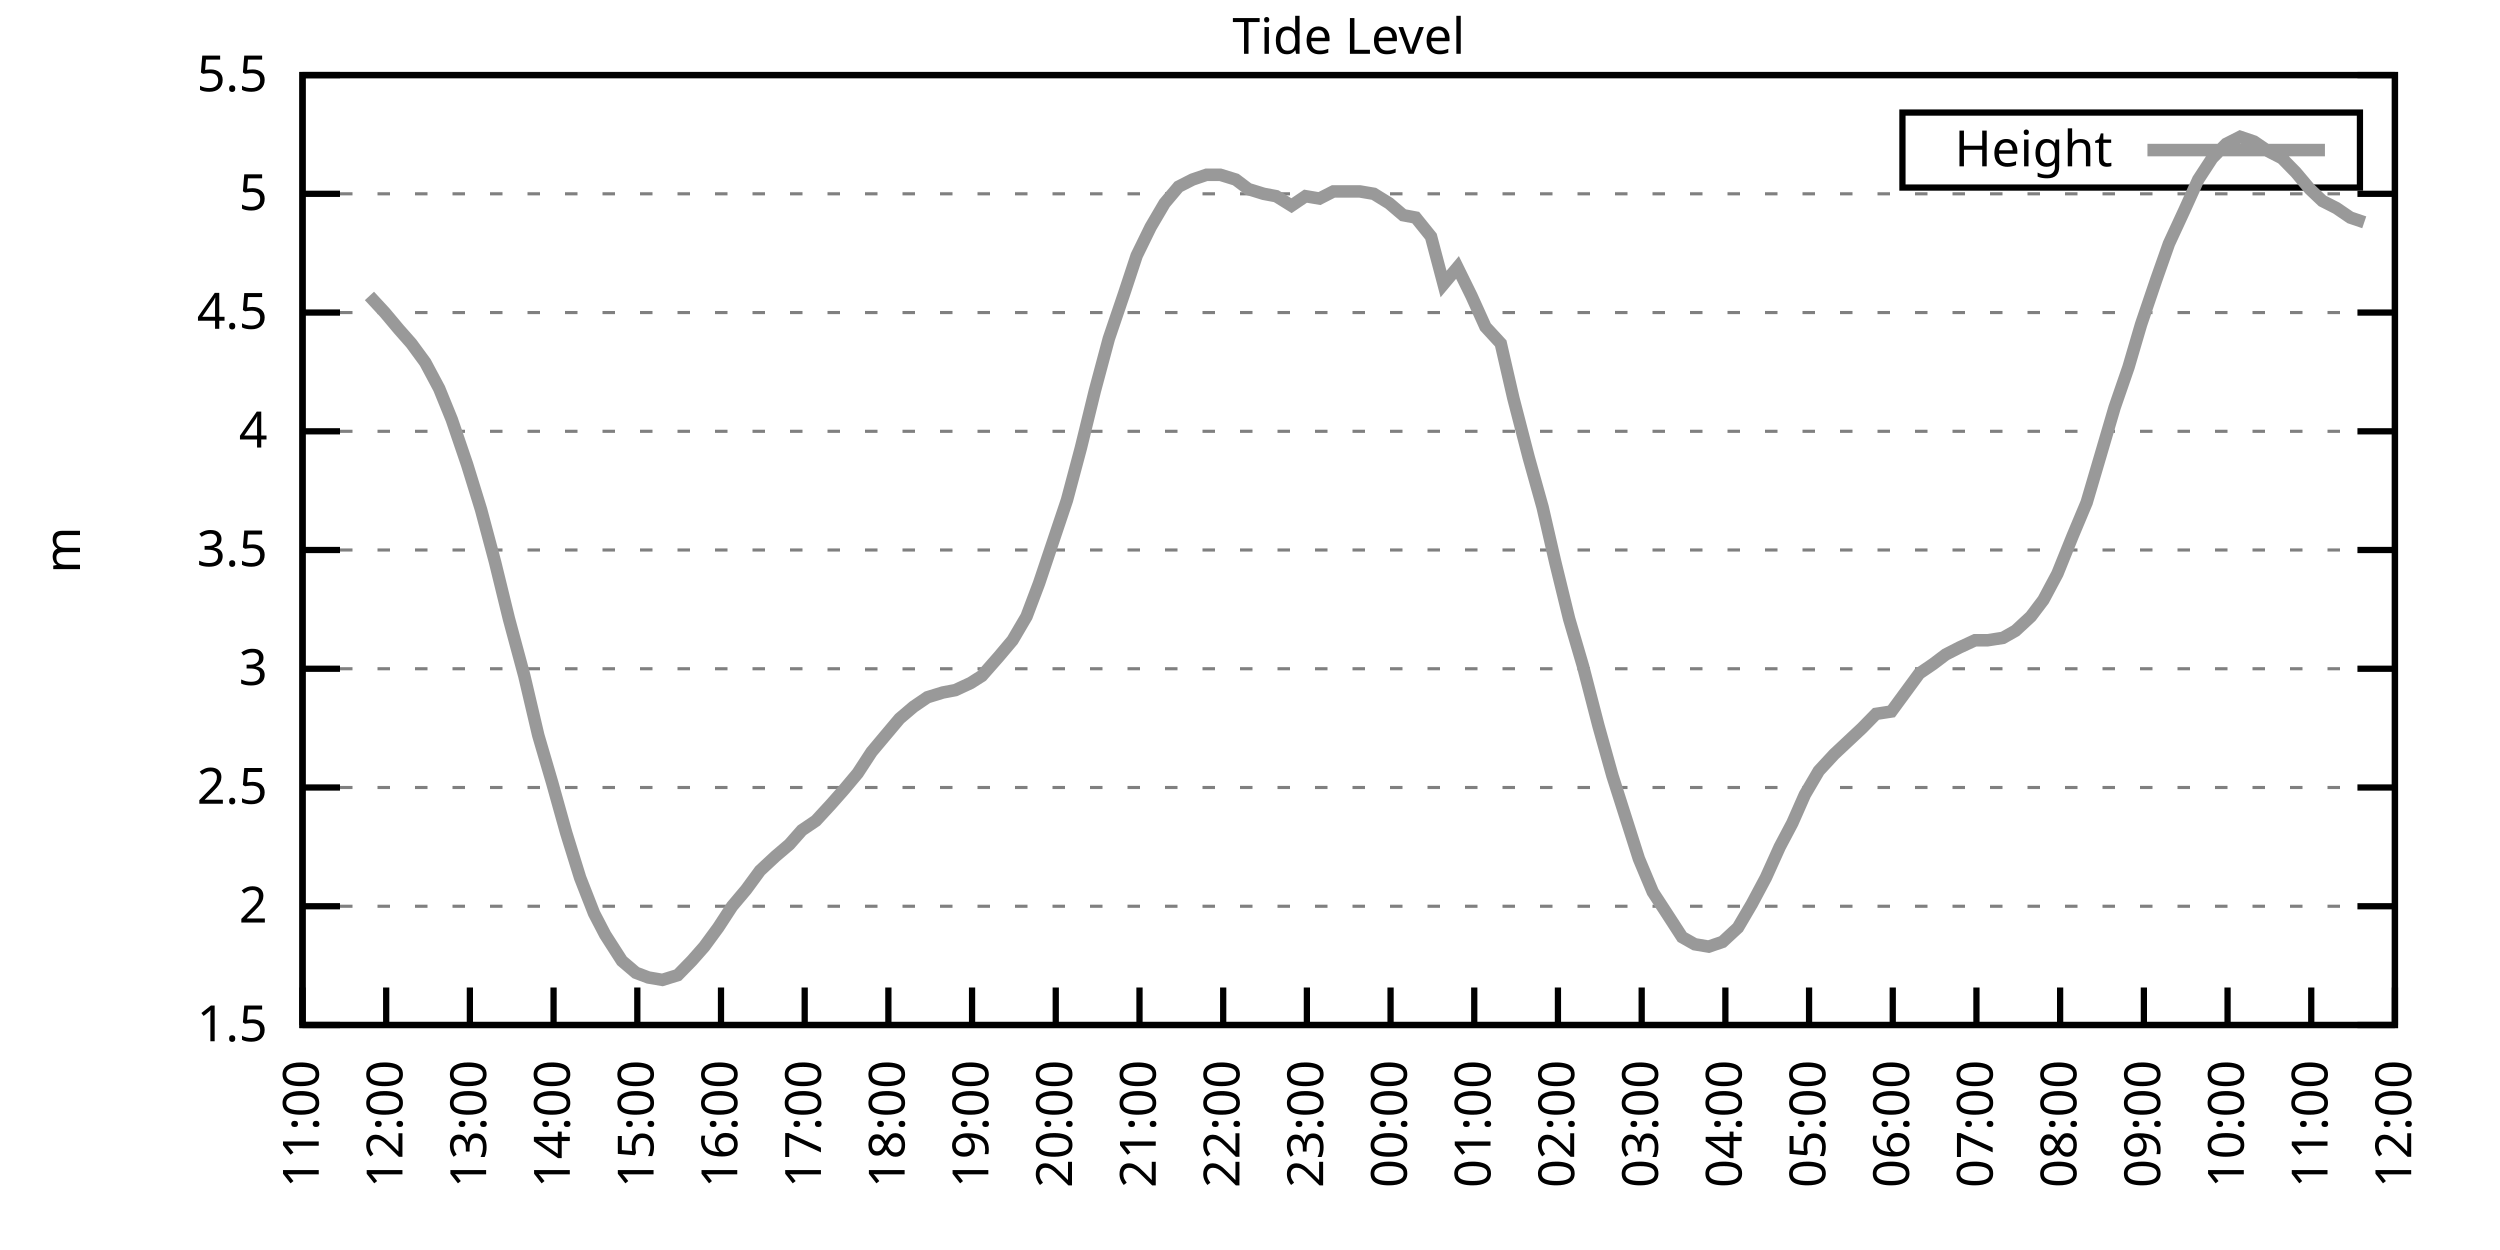
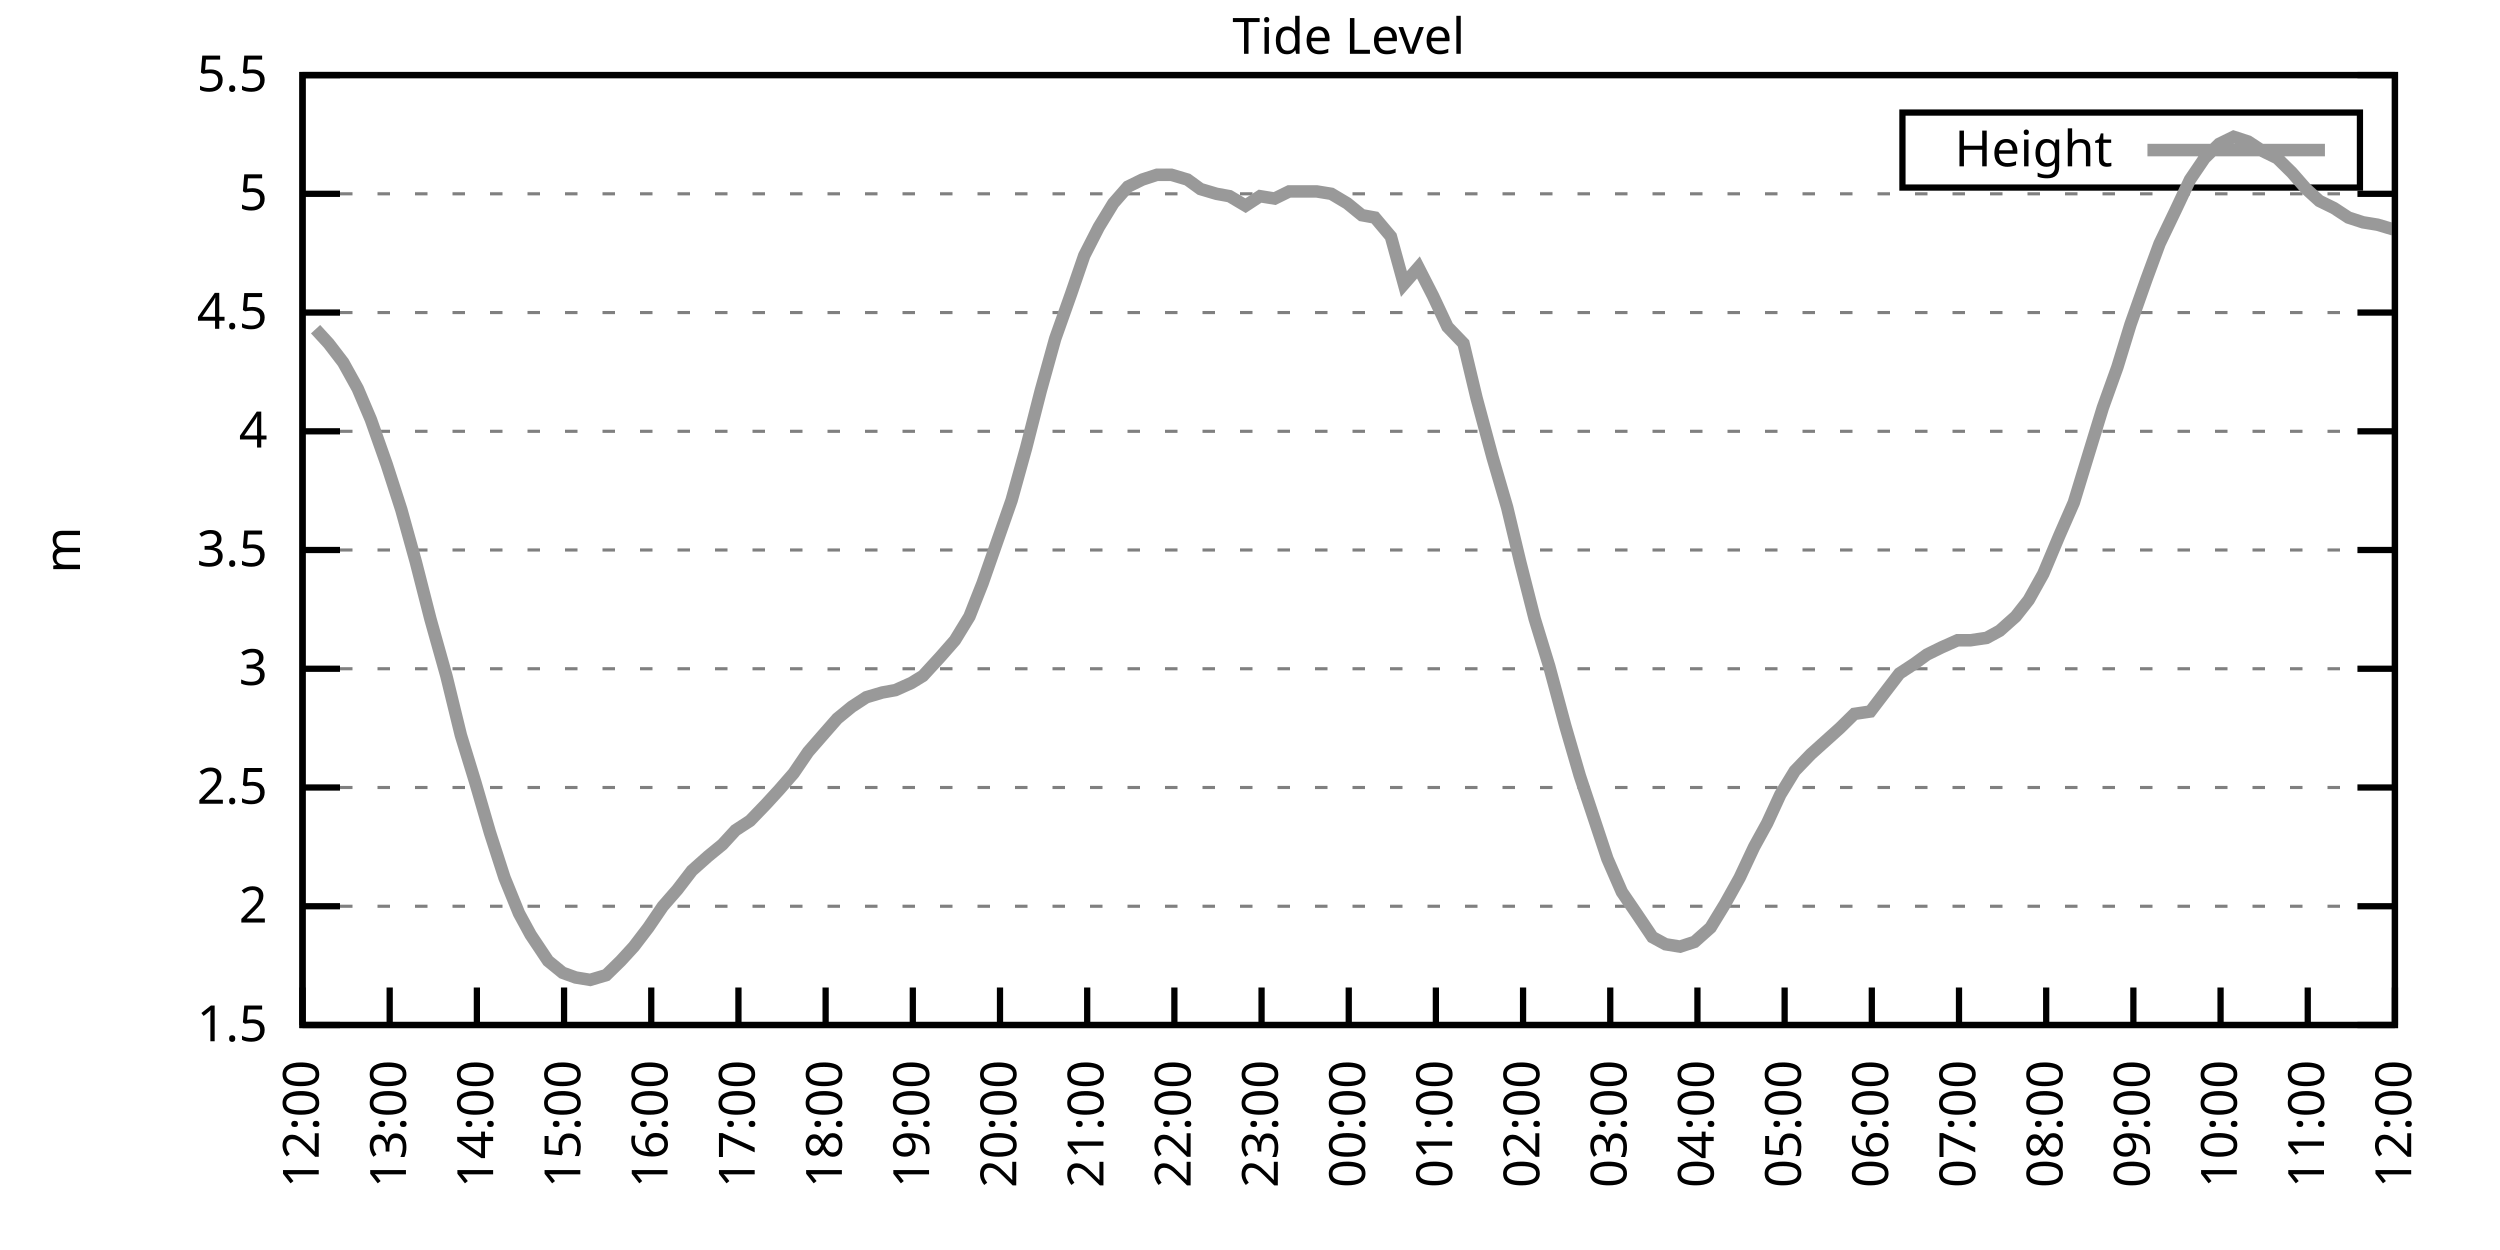
<svg xmlns="http://www.w3.org/2000/svg" xmlns:xlink="http://www.w3.org/1999/xlink" width="400" height="200" viewBox="0 0 400 200">
  <g id="gnuplot_canvas">
    <rect x="0" y="0" width="400" height="200" fill="none" />
    <defs>
      <circle id="gpDot" r="0.5" stroke-width="0.5" stroke="currentColor" />
      <path id="gpPt0" stroke-width="0.333" stroke="currentColor" d="M-1,0 h2 M0,-1 v2" />
      <path id="gpPt1" stroke-width="0.333" stroke="currentColor" d="M-1,-1 L1,1 M1,-1 L-1,1" />
      <path id="gpPt2" stroke-width="0.333" stroke="currentColor" d="M-1,0 L1,0 M0,-1 L0,1 M-1,-1 L1,1 M-1,1 L1,-1" />
      <rect id="gpPt3" stroke-width="0.333" stroke="currentColor" x="-1" y="-1" width="2" height="2" />
      <rect id="gpPt4" stroke-width="0.333" stroke="currentColor" fill="currentColor" x="-1" y="-1" width="2" height="2" />
      <circle id="gpPt5" stroke-width="0.333" stroke="currentColor" cx="0" cy="0" r="1" />
      <use xlink:href="#gpPt5" id="gpPt6" fill="currentColor" stroke="none" />
      <path id="gpPt7" stroke-width="0.333" stroke="currentColor" d="M0,-1.33 L-1.33,0.67 L1.33,0.67 z" />
      <use xlink:href="#gpPt7" id="gpPt8" fill="currentColor" stroke="none" />
      <use xlink:href="#gpPt7" id="gpPt9" stroke="currentColor" transform="rotate(180)" />
      <use xlink:href="#gpPt9" id="gpPt10" fill="currentColor" stroke="none" />
      <use xlink:href="#gpPt3" id="gpPt11" stroke="currentColor" transform="rotate(45)" />
      <use xlink:href="#gpPt11" id="gpPt12" fill="currentColor" stroke="none" />
      <path id="gpPt13" stroke-width="0.333" stroke="currentColor" d="M0,1.330 L1.265,0.411 L0.782,-1.067 L-0.782,-1.076 L-1.265,0.411 z" />
      <use xlink:href="#gpPt13" id="gpPt14" fill="currentColor" stroke="none" />
      <filter id="textbox" filterUnits="objectBoundingBox" x="0" y="0" height="1" width="1">
        <feFlood flood-color="white" flood-opacity="1" result="bgnd" />
        <feComposite in="SourceGraphic" in2="bgnd" operator="atop" />
      </filter>
      <filter id="greybox" filterUnits="objectBoundingBox" x="0" y="0" height="1" width="1">
        <feFlood flood-color="lightgrey" flood-opacity="1" result="grey" />
        <feComposite in="SourceGraphic" in2="grey" operator="atop" />
      </filter>
    </defs>
    <g fill="none" color="white" stroke="currentColor" stroke-width="1.00" stroke-linecap="butt" stroke-linejoin="miter">
</g>
    <g fill="none" color="black" stroke="currentColor" stroke-width="1.00" stroke-linecap="butt" stroke-linejoin="miter">
      <g stroke="none" shape-rendering="crispEdges">
        <polygon fill="rgb(255, 255, 255)" points="48.40,164.00 383.18,164.00 383.18,12.02 48.40,12.02 " />
      </g>
    </g>
    <g fill="none" color="black" stroke="currentColor" stroke-width="1.00" stroke-linecap="butt" stroke-linejoin="miter">
</g>
    <g fill="none" color="black" stroke="black" stroke-width="0.50" stroke-linecap="butt" stroke-linejoin="miter">
</g>
    <g fill="none" color="gray" stroke="currentColor" stroke-width="0.50" stroke-linecap="butt" stroke-linejoin="miter">
      <path stroke="gray" stroke-dasharray="2,4" class="gridline" d="M48.40,164.00 L383.19,164.00  " />
    </g>
    <g fill="none" color="gray" stroke="gray" stroke-width="1.00" stroke-linecap="butt" stroke-linejoin="miter">
</g>
    <g fill="none" color="black" stroke="currentColor" stroke-width="1.00" stroke-linecap="butt" stroke-linejoin="miter">
      <path stroke="black" d="M48.40,164.00 L54.40,164.00 M383.19,164.00 L377.19,164.00  " />
      <g transform="translate(42.80,166.60)" stroke="none" fill="black" font-family="Sans" font-size="8.00" text-anchor="end">
        <text>
          <tspan font-family="Sans"> 1.5</tspan>
        </text>
      </g>
    </g>
    <g fill="none" color="black" stroke="currentColor" stroke-width="1.00" stroke-linecap="butt" stroke-linejoin="miter">
</g>
    <g fill="none" color="black" stroke="black" stroke-width="0.50" stroke-linecap="butt" stroke-linejoin="miter">
</g>
    <g fill="none" color="gray" stroke="currentColor" stroke-width="0.50" stroke-linecap="butt" stroke-linejoin="miter">
      <path stroke="gray" stroke-dasharray="2,4" class="gridline" d="M48.40,145.00 L383.19,145.00  " />
    </g>
    <g fill="none" color="gray" stroke="gray" stroke-width="1.00" stroke-linecap="butt" stroke-linejoin="miter">
</g>
    <g fill="none" color="black" stroke="currentColor" stroke-width="1.00" stroke-linecap="butt" stroke-linejoin="miter">
      <path stroke="black" d="M48.40,145.00 L54.40,145.00 M383.19,145.00 L377.19,145.00  " />
      <g transform="translate(42.80,147.60)" stroke="none" fill="black" font-family="Sans" font-size="8.00" text-anchor="end">
        <text>
          <tspan font-family="Sans"> 2</tspan>
        </text>
      </g>
    </g>
    <g fill="none" color="black" stroke="currentColor" stroke-width="1.00" stroke-linecap="butt" stroke-linejoin="miter">
</g>
    <g fill="none" color="black" stroke="black" stroke-width="0.50" stroke-linecap="butt" stroke-linejoin="miter">
</g>
    <g fill="none" color="gray" stroke="currentColor" stroke-width="0.50" stroke-linecap="butt" stroke-linejoin="miter">
      <path stroke="gray" stroke-dasharray="2,4" class="gridline" d="M48.40,126.00 L383.19,126.00  " />
    </g>
    <g fill="none" color="gray" stroke="gray" stroke-width="1.00" stroke-linecap="butt" stroke-linejoin="miter">
</g>
    <g fill="none" color="black" stroke="currentColor" stroke-width="1.00" stroke-linecap="butt" stroke-linejoin="miter">
      <path stroke="black" d="M48.40,126.00 L54.40,126.00 M383.19,126.00 L377.19,126.00  " />
      <g transform="translate(42.80,128.60)" stroke="none" fill="black" font-family="Sans" font-size="8.00" text-anchor="end">
        <text>
          <tspan font-family="Sans"> 2.5</tspan>
        </text>
      </g>
    </g>
    <g fill="none" color="black" stroke="currentColor" stroke-width="1.00" stroke-linecap="butt" stroke-linejoin="miter">
</g>
    <g fill="none" color="black" stroke="black" stroke-width="0.50" stroke-linecap="butt" stroke-linejoin="miter">
</g>
    <g fill="none" color="gray" stroke="currentColor" stroke-width="0.50" stroke-linecap="butt" stroke-linejoin="miter">
      <path stroke="gray" stroke-dasharray="2,4" class="gridline" d="M48.40,107.00 L383.19,107.00  " />
    </g>
    <g fill="none" color="gray" stroke="gray" stroke-width="1.00" stroke-linecap="butt" stroke-linejoin="miter">
</g>
    <g fill="none" color="black" stroke="currentColor" stroke-width="1.00" stroke-linecap="butt" stroke-linejoin="miter">
      <path stroke="black" d="M48.40,107.00 L54.40,107.00 M383.19,107.00 L377.19,107.00  " />
      <g transform="translate(42.80,109.60)" stroke="none" fill="black" font-family="Sans" font-size="8.00" text-anchor="end">
        <text>
          <tspan font-family="Sans"> 3</tspan>
        </text>
      </g>
    </g>
    <g fill="none" color="black" stroke="currentColor" stroke-width="1.00" stroke-linecap="butt" stroke-linejoin="miter">
</g>
    <g fill="none" color="black" stroke="black" stroke-width="0.50" stroke-linecap="butt" stroke-linejoin="miter">
</g>
    <g fill="none" color="gray" stroke="currentColor" stroke-width="0.50" stroke-linecap="butt" stroke-linejoin="miter">
      <path stroke="gray" stroke-dasharray="2,4" class="gridline" d="M48.40,88.00 L383.19,88.00  " />
    </g>
    <g fill="none" color="gray" stroke="gray" stroke-width="1.00" stroke-linecap="butt" stroke-linejoin="miter">
</g>
    <g fill="none" color="black" stroke="currentColor" stroke-width="1.00" stroke-linecap="butt" stroke-linejoin="miter">
      <path stroke="black" d="M48.40,88.00 L54.40,88.00 M383.19,88.00 L377.19,88.00  " />
      <g transform="translate(42.80,90.60)" stroke="none" fill="black" font-family="Sans" font-size="8.00" text-anchor="end">
        <text>
          <tspan font-family="Sans"> 3.5</tspan>
        </text>
      </g>
    </g>
    <g fill="none" color="black" stroke="currentColor" stroke-width="1.00" stroke-linecap="butt" stroke-linejoin="miter">
</g>
    <g fill="none" color="black" stroke="black" stroke-width="0.50" stroke-linecap="butt" stroke-linejoin="miter">
</g>
    <g fill="none" color="gray" stroke="currentColor" stroke-width="0.50" stroke-linecap="butt" stroke-linejoin="miter">
      <path stroke="gray" stroke-dasharray="2,4" class="gridline" d="M48.40,69.01 L383.19,69.01  " />
    </g>
    <g fill="none" color="gray" stroke="gray" stroke-width="1.00" stroke-linecap="butt" stroke-linejoin="miter">
</g>
    <g fill="none" color="black" stroke="currentColor" stroke-width="1.00" stroke-linecap="butt" stroke-linejoin="miter">
      <path stroke="black" d="M48.40,69.01 L54.40,69.01 M383.19,69.01 L377.19,69.01  " />
      <g transform="translate(42.80,71.61)" stroke="none" fill="black" font-family="Sans" font-size="8.00" text-anchor="end">
        <text>
          <tspan font-family="Sans"> 4</tspan>
        </text>
      </g>
    </g>
    <g fill="none" color="black" stroke="currentColor" stroke-width="1.00" stroke-linecap="butt" stroke-linejoin="miter">
</g>
    <g fill="none" color="black" stroke="black" stroke-width="0.50" stroke-linecap="butt" stroke-linejoin="miter">
</g>
    <g fill="none" color="gray" stroke="currentColor" stroke-width="0.50" stroke-linecap="butt" stroke-linejoin="miter">
      <path stroke="gray" stroke-dasharray="2,4" class="gridline" d="M48.40,50.01 L383.19,50.01  " />
    </g>
    <g fill="none" color="gray" stroke="gray" stroke-width="1.00" stroke-linecap="butt" stroke-linejoin="miter">
</g>
    <g fill="none" color="black" stroke="currentColor" stroke-width="1.00" stroke-linecap="butt" stroke-linejoin="miter">
      <path stroke="black" d="M48.40,50.01 L54.40,50.01 M383.19,50.01 L377.19,50.01  " />
      <g transform="translate(42.80,52.61)" stroke="none" fill="black" font-family="Sans" font-size="8.00" text-anchor="end">
        <text>
          <tspan font-family="Sans"> 4.5</tspan>
        </text>
      </g>
    </g>
    <g fill="none" color="black" stroke="currentColor" stroke-width="1.00" stroke-linecap="butt" stroke-linejoin="miter">
</g>
    <g fill="none" color="black" stroke="black" stroke-width="0.50" stroke-linecap="butt" stroke-linejoin="miter">
</g>
    <g fill="none" color="gray" stroke="currentColor" stroke-width="0.50" stroke-linecap="butt" stroke-linejoin="miter">
      <path stroke="gray" stroke-dasharray="2,4" class="gridline" d="M48.40,31.01 L383.19,31.01  " />
    </g>
    <g fill="none" color="gray" stroke="gray" stroke-width="1.00" stroke-linecap="butt" stroke-linejoin="miter">
</g>
    <g fill="none" color="black" stroke="currentColor" stroke-width="1.00" stroke-linecap="butt" stroke-linejoin="miter">
      <path stroke="black" d="M48.40,31.01 L54.40,31.01 M383.19,31.01 L377.19,31.01  " />
      <g transform="translate(42.80,33.61)" stroke="none" fill="black" font-family="Sans" font-size="8.00" text-anchor="end">
        <text>
          <tspan font-family="Sans"> 5</tspan>
        </text>
      </g>
    </g>
    <g fill="none" color="black" stroke="currentColor" stroke-width="1.00" stroke-linecap="butt" stroke-linejoin="miter">
</g>
    <g fill="none" color="black" stroke="black" stroke-width="0.50" stroke-linecap="butt" stroke-linejoin="miter">
</g>
    <g fill="none" color="gray" stroke="currentColor" stroke-width="0.50" stroke-linecap="butt" stroke-linejoin="miter">
      <path stroke="gray" stroke-dasharray="2,4" class="gridline" d="M48.40,12.01 L383.19,12.01  " />
    </g>
    <g fill="none" color="gray" stroke="gray" stroke-width="1.00" stroke-linecap="butt" stroke-linejoin="miter">
</g>
    <g fill="none" color="black" stroke="currentColor" stroke-width="1.00" stroke-linecap="butt" stroke-linejoin="miter">
      <path stroke="black" d="M48.40,12.01 L54.40,12.01 M383.19,12.01 L377.19,12.01  " />
      <g transform="translate(42.80,14.61)" stroke="none" fill="black" font-family="Sans" font-size="8.00" text-anchor="end">
        <text>
          <tspan font-family="Sans"> 5.5</tspan>
        </text>
      </g>
    </g>
    <g fill="none" color="black" stroke="currentColor" stroke-width="1.00" stroke-linecap="butt" stroke-linejoin="miter">
      <path stroke="black" d="M48.40,164.00 L48.40,158.00  " />
      <g transform="translate(51.00,169.60) rotate(270.00)" stroke="none" fill="black" font-family="Sans" font-size="8.00" text-anchor="end">
        <text>
-           <tspan font-family="Sans">11:00</tspan>
-         </text>
-       </g>
-     </g>
-     <g fill="none" color="black" stroke="currentColor" stroke-width="1.00" stroke-linecap="butt" stroke-linejoin="miter">
-       <path stroke="black" d="M61.79,164.00 L61.79,158.00  " />
-       <g transform="translate(64.39,169.60) rotate(270.00)" stroke="none" fill="black" font-family="Sans" font-size="8.00" text-anchor="end">
-         <text>
          <tspan font-family="Sans">12:00</tspan>
        </text>
      </g>
    </g>
    <g fill="none" color="black" stroke="currentColor" stroke-width="1.00" stroke-linecap="butt" stroke-linejoin="miter">
-       <path stroke="black" d="M75.18,164.00 L75.18,158.00  " />
-       <g transform="translate(77.78,169.60) rotate(270.00)" stroke="none" fill="black" font-family="Sans" font-size="8.00" text-anchor="end">
+       <path stroke="black" d="M62.35,164.00 L62.35,158.00  " />
+       <g transform="translate(64.95,169.60) rotate(270.00)" stroke="none" fill="black" font-family="Sans" font-size="8.00" text-anchor="end">
        <text>
          <tspan font-family="Sans">13:00</tspan>
        </text>
      </g>
    </g>
    <g fill="none" color="black" stroke="currentColor" stroke-width="1.00" stroke-linecap="butt" stroke-linejoin="miter">
-       <path stroke="black" d="M88.57,164.00 L88.57,158.00  " />
-       <g transform="translate(91.17,169.60) rotate(270.00)" stroke="none" fill="black" font-family="Sans" font-size="8.00" text-anchor="end">
+       <path stroke="black" d="M76.30,164.00 L76.30,158.00  " />
+       <g transform="translate(78.90,169.60) rotate(270.00)" stroke="none" fill="black" font-family="Sans" font-size="8.00" text-anchor="end">
        <text>
          <tspan font-family="Sans">14:00</tspan>
        </text>
      </g>
    </g>
    <g fill="none" color="black" stroke="currentColor" stroke-width="1.00" stroke-linecap="butt" stroke-linejoin="miter">
-       <path stroke="black" d="M101.97,164.00 L101.97,158.00  " />
-       <g transform="translate(104.57,169.60) rotate(270.00)" stroke="none" fill="black" font-family="Sans" font-size="8.00" text-anchor="end">
+       <path stroke="black" d="M90.25,164.00 L90.25,158.00  " />
+       <g transform="translate(92.85,169.60) rotate(270.00)" stroke="none" fill="black" font-family="Sans" font-size="8.00" text-anchor="end">
        <text>
          <tspan font-family="Sans">15:00</tspan>
        </text>
      </g>
    </g>
    <g fill="none" color="black" stroke="currentColor" stroke-width="1.00" stroke-linecap="butt" stroke-linejoin="miter">
-       <path stroke="black" d="M115.36,164.00 L115.36,158.00  " />
-       <g transform="translate(117.96,169.60) rotate(270.00)" stroke="none" fill="black" font-family="Sans" font-size="8.00" text-anchor="end">
+       <path stroke="black" d="M104.20,164.00 L104.20,158.00  " />
+       <g transform="translate(106.80,169.60) rotate(270.00)" stroke="none" fill="black" font-family="Sans" font-size="8.00" text-anchor="end">
        <text>
          <tspan font-family="Sans">16:00</tspan>
        </text>
      </g>
    </g>
    <g fill="none" color="black" stroke="currentColor" stroke-width="1.00" stroke-linecap="butt" stroke-linejoin="miter">
-       <path stroke="black" d="M128.75,164.00 L128.75,158.00  " />
-       <g transform="translate(131.35,169.60) rotate(270.00)" stroke="none" fill="black" font-family="Sans" font-size="8.00" text-anchor="end">
+       <path stroke="black" d="M118.15,164.00 L118.15,158.00  " />
+       <g transform="translate(120.75,169.60) rotate(270.00)" stroke="none" fill="black" font-family="Sans" font-size="8.00" text-anchor="end">
        <text>
          <tspan font-family="Sans">17:00</tspan>
        </text>
      </g>
    </g>
    <g fill="none" color="black" stroke="currentColor" stroke-width="1.00" stroke-linecap="butt" stroke-linejoin="miter">
-       <path stroke="black" d="M142.14,164.00 L142.14,158.00  " />
-       <g transform="translate(144.74,169.60) rotate(270.00)" stroke="none" fill="black" font-family="Sans" font-size="8.00" text-anchor="end">
+       <path stroke="black" d="M132.10,164.00 L132.10,158.00  " />
+       <g transform="translate(134.70,169.60) rotate(270.00)" stroke="none" fill="black" font-family="Sans" font-size="8.00" text-anchor="end">
        <text>
          <tspan font-family="Sans">18:00</tspan>
        </text>
      </g>
    </g>
    <g fill="none" color="black" stroke="currentColor" stroke-width="1.00" stroke-linecap="butt" stroke-linejoin="miter">
-       <path stroke="black" d="M155.53,164.00 L155.53,158.00  " />
-       <g transform="translate(158.13,169.60) rotate(270.00)" stroke="none" fill="black" font-family="Sans" font-size="8.00" text-anchor="end">
+       <path stroke="black" d="M146.05,164.00 L146.05,158.00  " />
+       <g transform="translate(148.65,169.60) rotate(270.00)" stroke="none" fill="black" font-family="Sans" font-size="8.00" text-anchor="end">
        <text>
          <tspan font-family="Sans">19:00</tspan>
        </text>
      </g>
    </g>
    <g fill="none" color="black" stroke="currentColor" stroke-width="1.00" stroke-linecap="butt" stroke-linejoin="miter">
-       <path stroke="black" d="M168.92,164.00 L168.92,158.00  " />
-       <g transform="translate(171.52,169.60) rotate(270.00)" stroke="none" fill="black" font-family="Sans" font-size="8.00" text-anchor="end">
+       <path stroke="black" d="M160.00,164.00 L160.00,158.00  " />
+       <g transform="translate(162.60,169.60) rotate(270.00)" stroke="none" fill="black" font-family="Sans" font-size="8.00" text-anchor="end">
        <text>
          <tspan font-family="Sans">20:00</tspan>
        </text>
      </g>
    </g>
    <g fill="none" color="black" stroke="currentColor" stroke-width="1.00" stroke-linecap="butt" stroke-linejoin="miter">
-       <path stroke="black" d="M182.32,164.00 L182.32,158.00  " />
-       <g transform="translate(184.92,169.60) rotate(270.00)" stroke="none" fill="black" font-family="Sans" font-size="8.00" text-anchor="end">
+       <path stroke="black" d="M173.95,164.00 L173.95,158.00  " />
+       <g transform="translate(176.55,169.60) rotate(270.00)" stroke="none" fill="black" font-family="Sans" font-size="8.00" text-anchor="end">
        <text>
          <tspan font-family="Sans">21:00</tspan>
        </text>
      </g>
    </g>
    <g fill="none" color="black" stroke="currentColor" stroke-width="1.00" stroke-linecap="butt" stroke-linejoin="miter">
-       <path stroke="black" d="M195.71,164.00 L195.71,158.00  " />
-       <g transform="translate(198.31,169.60) rotate(270.00)" stroke="none" fill="black" font-family="Sans" font-size="8.00" text-anchor="end">
+       <path stroke="black" d="M187.90,164.00 L187.90,158.00  " />
+       <g transform="translate(190.50,169.60) rotate(270.00)" stroke="none" fill="black" font-family="Sans" font-size="8.00" text-anchor="end">
        <text>
          <tspan font-family="Sans">22:00</tspan>
        </text>
      </g>
    </g>
    <g fill="none" color="black" stroke="currentColor" stroke-width="1.00" stroke-linecap="butt" stroke-linejoin="miter">
-       <path stroke="black" d="M209.10,164.00 L209.10,158.00  " />
-       <g transform="translate(211.70,169.60) rotate(270.00)" stroke="none" fill="black" font-family="Sans" font-size="8.00" text-anchor="end">
+       <path stroke="black" d="M201.85,164.00 L201.85,158.00  " />
+       <g transform="translate(204.45,169.60) rotate(270.00)" stroke="none" fill="black" font-family="Sans" font-size="8.00" text-anchor="end">
        <text>
          <tspan font-family="Sans">23:00</tspan>
        </text>
      </g>
    </g>
    <g fill="none" color="black" stroke="currentColor" stroke-width="1.00" stroke-linecap="butt" stroke-linejoin="miter">
-       <path stroke="black" d="M222.49,164.00 L222.49,158.00  " />
-       <g transform="translate(225.09,169.60) rotate(270.00)" stroke="none" fill="black" font-family="Sans" font-size="8.00" text-anchor="end">
+       <path stroke="black" d="M215.80,164.00 L215.80,158.00  " />
+       <g transform="translate(218.40,169.60) rotate(270.00)" stroke="none" fill="black" font-family="Sans" font-size="8.00" text-anchor="end">
        <text>
          <tspan font-family="Sans">00:00</tspan>
        </text>
      </g>
    </g>
    <g fill="none" color="black" stroke="currentColor" stroke-width="1.00" stroke-linecap="butt" stroke-linejoin="miter">
-       <path stroke="black" d="M235.88,164.00 L235.88,158.00  " />
-       <g transform="translate(238.48,169.60) rotate(270.00)" stroke="none" fill="black" font-family="Sans" font-size="8.00" text-anchor="end">
+       <path stroke="black" d="M229.74,164.00 L229.74,158.00  " />
+       <g transform="translate(232.34,169.60) rotate(270.00)" stroke="none" fill="black" font-family="Sans" font-size="8.00" text-anchor="end">
        <text>
          <tspan font-family="Sans">01:00</tspan>
        </text>
      </g>
    </g>
    <g fill="none" color="black" stroke="currentColor" stroke-width="1.00" stroke-linecap="butt" stroke-linejoin="miter">
-       <path stroke="black" d="M249.27,164.00 L249.27,158.00  " />
-       <g transform="translate(251.87,169.60) rotate(270.00)" stroke="none" fill="black" font-family="Sans" font-size="8.00" text-anchor="end">
+       <path stroke="black" d="M243.69,164.00 L243.69,158.00  " />
+       <g transform="translate(246.29,169.60) rotate(270.00)" stroke="none" fill="black" font-family="Sans" font-size="8.00" text-anchor="end">
        <text>
          <tspan font-family="Sans">02:00</tspan>
        </text>
      </g>
    </g>
    <g fill="none" color="black" stroke="currentColor" stroke-width="1.00" stroke-linecap="butt" stroke-linejoin="miter">
-       <path stroke="black" d="M262.67,164.00 L262.67,158.00  " />
-       <g transform="translate(265.27,169.60) rotate(270.00)" stroke="none" fill="black" font-family="Sans" font-size="8.00" text-anchor="end">
+       <path stroke="black" d="M257.64,164.00 L257.64,158.00  " />
+       <g transform="translate(260.24,169.60) rotate(270.00)" stroke="none" fill="black" font-family="Sans" font-size="8.00" text-anchor="end">
        <text>
          <tspan font-family="Sans">03:00</tspan>
        </text>
      </g>
    </g>
    <g fill="none" color="black" stroke="currentColor" stroke-width="1.00" stroke-linecap="butt" stroke-linejoin="miter">
-       <path stroke="black" d="M276.06,164.00 L276.06,158.00  " />
-       <g transform="translate(278.66,169.60) rotate(270.00)" stroke="none" fill="black" font-family="Sans" font-size="8.00" text-anchor="end">
+       <path stroke="black" d="M271.59,164.00 L271.59,158.00  " />
+       <g transform="translate(274.19,169.60) rotate(270.00)" stroke="none" fill="black" font-family="Sans" font-size="8.00" text-anchor="end">
        <text>
          <tspan font-family="Sans">04:00</tspan>
        </text>
      </g>
    </g>
    <g fill="none" color="black" stroke="currentColor" stroke-width="1.00" stroke-linecap="butt" stroke-linejoin="miter">
-       <path stroke="black" d="M289.45,164.00 L289.45,158.00  " />
-       <g transform="translate(292.05,169.60) rotate(270.00)" stroke="none" fill="black" font-family="Sans" font-size="8.00" text-anchor="end">
+       <path stroke="black" d="M285.54,164.00 L285.54,158.00  " />
+       <g transform="translate(288.14,169.60) rotate(270.00)" stroke="none" fill="black" font-family="Sans" font-size="8.00" text-anchor="end">
        <text>
          <tspan font-family="Sans">05:00</tspan>
        </text>
      </g>
    </g>
    <g fill="none" color="black" stroke="currentColor" stroke-width="1.00" stroke-linecap="butt" stroke-linejoin="miter">
-       <path stroke="black" d="M302.84,164.00 L302.84,158.00  " />
-       <g transform="translate(305.44,169.60) rotate(270.00)" stroke="none" fill="black" font-family="Sans" font-size="8.00" text-anchor="end">
+       <path stroke="black" d="M299.49,164.00 L299.49,158.00  " />
+       <g transform="translate(302.09,169.60) rotate(270.00)" stroke="none" fill="black" font-family="Sans" font-size="8.00" text-anchor="end">
        <text>
          <tspan font-family="Sans">06:00</tspan>
        </text>
      </g>
    </g>
    <g fill="none" color="black" stroke="currentColor" stroke-width="1.00" stroke-linecap="butt" stroke-linejoin="miter">
-       <path stroke="black" d="M316.23,164.00 L316.23,158.00  " />
-       <g transform="translate(318.83,169.60) rotate(270.00)" stroke="none" fill="black" font-family="Sans" font-size="8.00" text-anchor="end">
+       <path stroke="black" d="M313.44,164.00 L313.44,158.00  " />
+       <g transform="translate(316.04,169.60) rotate(270.00)" stroke="none" fill="black" font-family="Sans" font-size="8.00" text-anchor="end">
        <text>
          <tspan font-family="Sans">07:00</tspan>
        </text>
      </g>
    </g>
    <g fill="none" color="black" stroke="currentColor" stroke-width="1.00" stroke-linecap="butt" stroke-linejoin="miter">
-       <path stroke="black" d="M329.62,164.00 L329.62,158.00  " />
-       <g transform="translate(332.22,169.60) rotate(270.00)" stroke="none" fill="black" font-family="Sans" font-size="8.00" text-anchor="end">
+       <path stroke="black" d="M327.39,164.00 L327.39,158.00  " />
+       <g transform="translate(329.99,169.60) rotate(270.00)" stroke="none" fill="black" font-family="Sans" font-size="8.00" text-anchor="end">
        <text>
          <tspan font-family="Sans">08:00</tspan>
        </text>
      </g>
    </g>
    <g fill="none" color="black" stroke="currentColor" stroke-width="1.00" stroke-linecap="butt" stroke-linejoin="miter">
-       <path stroke="black" d="M343.02,164.00 L343.02,158.00  " />
-       <g transform="translate(345.62,169.60) rotate(270.00)" stroke="none" fill="black" font-family="Sans" font-size="8.00" text-anchor="end">
+       <path stroke="black" d="M341.34,164.00 L341.34,158.00  " />
+       <g transform="translate(343.94,169.60) rotate(270.00)" stroke="none" fill="black" font-family="Sans" font-size="8.00" text-anchor="end">
        <text>
          <tspan font-family="Sans">09:00</tspan>
        </text>
      </g>
    </g>
    <g fill="none" color="black" stroke="currentColor" stroke-width="1.00" stroke-linecap="butt" stroke-linejoin="miter">
-       <path stroke="black" d="M356.41,164.00 L356.41,158.00  " />
-       <g transform="translate(359.01,169.60) rotate(270.00)" stroke="none" fill="black" font-family="Sans" font-size="8.00" text-anchor="end">
+       <path stroke="black" d="M355.29,164.00 L355.29,158.00  " />
+       <g transform="translate(357.89,169.60) rotate(270.00)" stroke="none" fill="black" font-family="Sans" font-size="8.00" text-anchor="end">
        <text>
          <tspan font-family="Sans">10:00</tspan>
        </text>
      </g>
    </g>
    <g fill="none" color="black" stroke="currentColor" stroke-width="1.00" stroke-linecap="butt" stroke-linejoin="miter">
-       <path stroke="black" d="M369.80,164.00 L369.80,158.00  " />
-       <g transform="translate(372.40,169.60) rotate(270.00)" stroke="none" fill="black" font-family="Sans" font-size="8.00" text-anchor="end">
+       <path stroke="black" d="M369.24,164.00 L369.24,158.00  " />
+       <g transform="translate(371.84,169.60) rotate(270.00)" stroke="none" fill="black" font-family="Sans" font-size="8.00" text-anchor="end">
        <text>
          <tspan font-family="Sans">11:00</tspan>
        </text>
      </g>
    </g>
    <g fill="none" color="black" stroke="currentColor" stroke-width="1.00" stroke-linecap="butt" stroke-linejoin="miter">
      <path stroke="black" d="M383.19,164.00 L383.19,158.00  " />
      <g transform="translate(385.79,169.60) rotate(270.00)" stroke="none" fill="black" font-family="Sans" font-size="8.00" text-anchor="end">
        <text>
          <tspan font-family="Sans">12:00</tspan>
        </text>
      </g>
    </g>
    <g fill="none" color="black" stroke="currentColor" stroke-width="1.00" stroke-linecap="butt" stroke-linejoin="miter">
</g>
    <g fill="none" color="black" stroke="currentColor" stroke-width="1.00" stroke-linecap="butt" stroke-linejoin="miter">
      <path stroke="black" d="M48.40,12.01 L48.40,164.00 L383.19,164.00 L383.19,12.01 L48.40,12.01 Z  " />
    </g>
    <g fill="none" color="black" stroke="currentColor" stroke-width="1.00" stroke-linecap="butt" stroke-linejoin="miter">
</g>
    <g fill="none" color="black" stroke="currentColor" stroke-width="1.00" stroke-linecap="butt" stroke-linejoin="miter">
      <path stroke="black" d="M304.39,30.01 L304.39,18.01 L377.59,18.01 L377.59,30.01 L304.39,30.01 Z  " />
    </g>
    <g id="Tide_level_plot_1">
      <g fill="none" color="white" stroke="black" stroke-width="2.00" stroke-linecap="butt" stroke-linejoin="miter">
</g>
      <g fill="none" color="black" stroke="currentColor" stroke-width="2.00" stroke-linecap="butt" stroke-linejoin="miter">
        <g transform="translate(337.99,26.61)" stroke="none" fill="black" font-family="Sans" font-size="8.00" text-anchor="end">
          <text>
            <tspan font-family="Sans">Height</tspan>
          </text>
        </g>
      </g>
      <g fill="none" color="black" stroke="currentColor" stroke-width="2.00" stroke-linecap="butt" stroke-linejoin="miter">
-         <path stroke="rgb(153, 153, 153)" d="M343.59,24.01 L371.99,24.01 M59.11,47.35 L61.57,50.01 L63.80,52.67 L65.81,54.95 L68.04,57.99 L70.27,62.17   L72.28,67.11 L74.74,74.33 L76.97,81.55 L79.20,89.90 L81.43,99.02 L83.89,108.14 L86.12,117.64 L88.35,125.24   L90.58,133.22 L92.82,140.44 L95.05,146.14 L96.83,149.56 L99.51,153.74 L101.74,155.64 L103.75,156.40 L105.98,156.78   L108.44,156.02 L110.67,153.74 L112.68,151.46 L114.91,148.42 L117.14,145.00 L119.38,142.34 L121.61,139.30 L124.06,137.02   L126.29,135.12 L128.30,132.84 L130.54,131.32 L132.99,128.66 L135.00,126.38 L137.23,123.72 L139.46,120.30 L141.69,117.64   L143.93,114.98 L146.16,113.08 L148.39,111.56 L150.85,110.80 L152.85,110.42 L155.31,109.28 L157.10,108.14 L159.77,105.10   L162.01,102.44 L164.24,98.64 L166.25,93.32 L170.71,80.03 L172.94,71.67 L175.17,62.55 L177.41,54.19 L179.86,46.97   L181.87,40.89 L184.10,36.33 L186.33,32.53 L188.57,29.87 L190.80,28.73 L193.03,27.97 L195.26,27.97 L197.72,28.73   L199.73,30.25 L202.18,31.01 L204.19,31.39 L206.64,32.91 L208.88,31.39 L211.11,31.77 L213.34,30.63 L215.57,30.63   L217.58,30.63 L219.81,31.01 L222.27,32.53 L224.50,34.43 L226.51,34.81 L228.96,37.85 L230.97,45.45 L233.20,42.79   L235.44,47.35 L237.67,52.29 L240.12,54.95 L242.13,63.69 L244.59,73.19 L246.82,81.17 L248.83,89.90 L251.06,99.02   L253.29,106.62 L255.75,116.12 L257.98,124.10 L262.22,137.40 L264.45,142.72 L266.68,146.14 L269.14,149.94 L271.15,151.08   L273.38,151.46 L275.61,150.70 L278.07,148.42 L280.30,144.62 L282.53,140.44 L284.76,135.50 L286.77,131.70 L288.78,127.14   L291.01,123.34 L293.47,120.68 L297.93,116.50 L300.16,114.22 L302.62,113.84 L304.85,110.80 L307.08,107.76 L309.31,106.24   L311.32,104.72 L313.55,103.58 L316.01,102.44 L318.02,102.44 L320.47,102.06 L322.48,100.92 L324.94,98.64 L326.95,95.98   L329.18,91.80 L331.63,85.73 L333.86,80.41 L336.10,72.81 L338.33,65.21 L340.56,58.75 L342.57,51.91 L345.02,44.69   L347.03,38.99 L349.49,33.67 L351.72,28.73 L353.95,25.31 L356.18,23.03 L358.42,21.89 L360.65,22.65 L362.88,24.17   L365.11,25.31 L367.34,27.59 L369.58,30.25 L371.58,32.15 L373.82,33.29 L376.05,34.81 L378.28,35.57  " />
+         <path stroke="rgb(153, 153, 153)" d="M343.59,24.01 L371.99,24.01 M50.49,52.67 L52.58,54.95 L54.91,57.99 L57.23,62.17 L59.33,67.11 L61.88,74.33   L64.21,81.55 L66.53,89.90 L68.86,99.02 L71.42,108.14 L73.74,117.64 L76.07,125.24 L78.39,133.22 L80.72,140.44   L83.04,146.14 L84.90,149.56 L87.69,153.74 L90.02,155.64 L92.11,156.40 L94.43,156.78 L96.99,156.02 L99.32,153.74   L101.41,151.46 L103.73,148.42 L106.06,145.00 L108.38,142.34 L110.71,139.30 L113.27,137.02 L115.59,135.12 L117.68,132.84   L120.01,131.32 L122.57,128.66 L124.66,126.38 L126.98,123.72 L129.31,120.30 L131.63,117.64 L133.96,114.98 L136.28,113.08   L138.61,111.56 L141.16,110.80 L143.26,110.42 L145.81,109.28 L147.67,108.14 L150.46,105.10 L152.79,102.44 L155.11,98.64   L157.21,93.32 L161.86,80.03 L164.18,71.67 L166.51,62.55 L168.83,54.19 L171.39,46.97 L173.48,40.89 L175.81,36.33   L178.13,32.53 L180.46,29.87 L182.78,28.73 L185.11,27.97 L187.43,27.97 L189.99,28.73 L192.08,30.25 L194.64,31.01   L196.73,31.39 L199.29,32.91 L201.61,31.39 L203.94,31.77 L206.26,30.63 L208.59,30.63 L210.68,30.63 L213.01,31.01   L215.56,32.53 L217.89,34.43 L219.98,34.81 L222.54,37.85 L224.63,45.45 L226.95,42.79 L229.28,47.35 L231.60,52.29   L234.16,54.95 L236.25,63.69 L238.81,73.19 L241.14,81.17 L243.23,89.90 L245.55,99.02 L247.88,106.62 L250.44,116.12   L252.76,124.10 L257.18,137.40 L259.50,142.72 L261.83,146.14 L264.39,149.94 L266.48,151.08 L268.80,151.46 L271.13,150.70   L273.69,148.42 L276.01,144.62 L278.34,140.44 L280.66,135.50 L282.75,131.70 L284.85,127.14 L287.17,123.34 L289.73,120.68   L294.38,116.50 L296.70,114.22 L299.26,113.84 L301.58,110.80 L303.91,107.76 L306.23,106.24 L308.33,104.72 L310.65,103.58   L313.21,102.44 L315.30,102.44 L317.86,102.06 L319.95,100.92 L322.51,98.64 L324.60,95.98 L326.93,91.80 L329.48,85.73   L331.81,80.41 L334.13,72.81 L336.46,65.21 L338.78,58.75 L340.88,51.91 L343.43,44.69 L345.53,38.99 L348.08,33.67   L350.41,28.73 L352.73,25.31 L355.06,23.03 L357.38,21.89 L359.71,22.65 L362.03,24.17 L364.36,25.31 L366.68,27.59   L369.01,30.25 L371.10,32.15 L373.43,33.29 L375.75,34.81 L378.08,35.57 L380.40,35.95 L382.96,36.71  " />
      </g>
    </g>
    <g fill="none" color="black" stroke="currentColor" stroke-width="2.00" stroke-linecap="butt" stroke-linejoin="miter">
</g>
    <g fill="none" color="black" stroke="black" stroke-width="1.00" stroke-linecap="butt" stroke-linejoin="miter">
</g>
    <g fill="none" color="black" stroke="currentColor" stroke-width="1.00" stroke-linecap="butt" stroke-linejoin="miter">
      <path stroke="black" d="M48.40,12.01 L48.40,164.00 L383.19,164.00 L383.19,12.01 L48.40,12.01 Z  " />
      <g transform="translate(12.80,88.01) rotate(270.00)" stroke="none" fill="black" font-family="Sans" font-size="8.00" text-anchor="middle">
        <text>
          <tspan font-family="Sans">m</tspan>
        </text>
      </g>
    </g>
    <g fill="none" color="black" stroke="currentColor" stroke-width="1.00" stroke-linecap="butt" stroke-linejoin="miter">
</g>
    <g fill="none" color="black" stroke="currentColor" stroke-width="1.00" stroke-linecap="butt" stroke-linejoin="miter">
      <g transform="translate(215.79,8.61)" stroke="none" fill="black" font-family="Sans" font-size="8.00" text-anchor="middle">
        <text>
          <tspan font-family="Sans">Tide Level</tspan>
        </text>
      </g>
    </g>
    <g fill="none" color="black" stroke="currentColor" stroke-width="1.00" stroke-linecap="butt" stroke-linejoin="miter">
</g>
  </g>
</svg>
